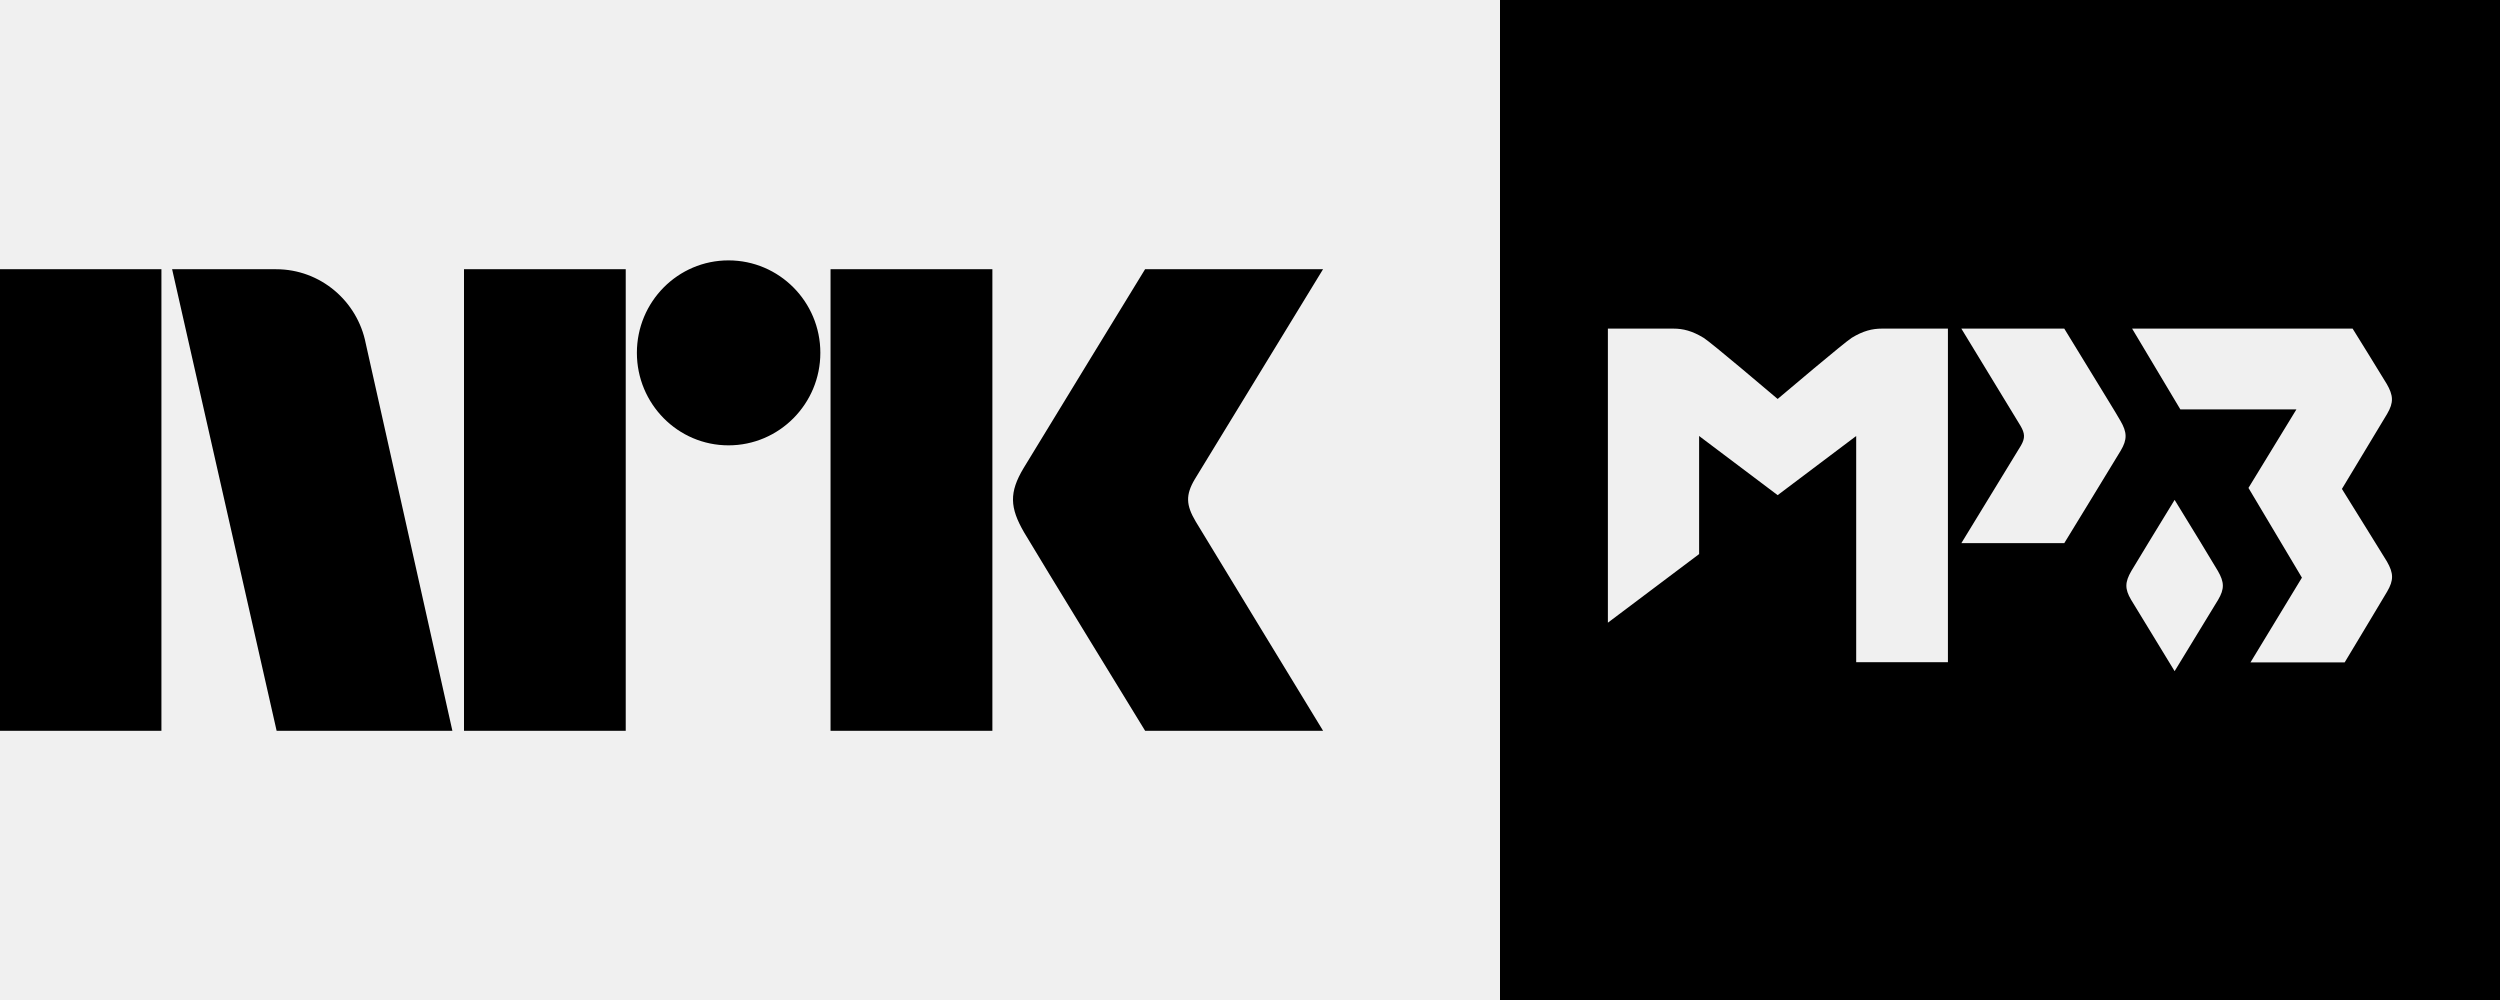
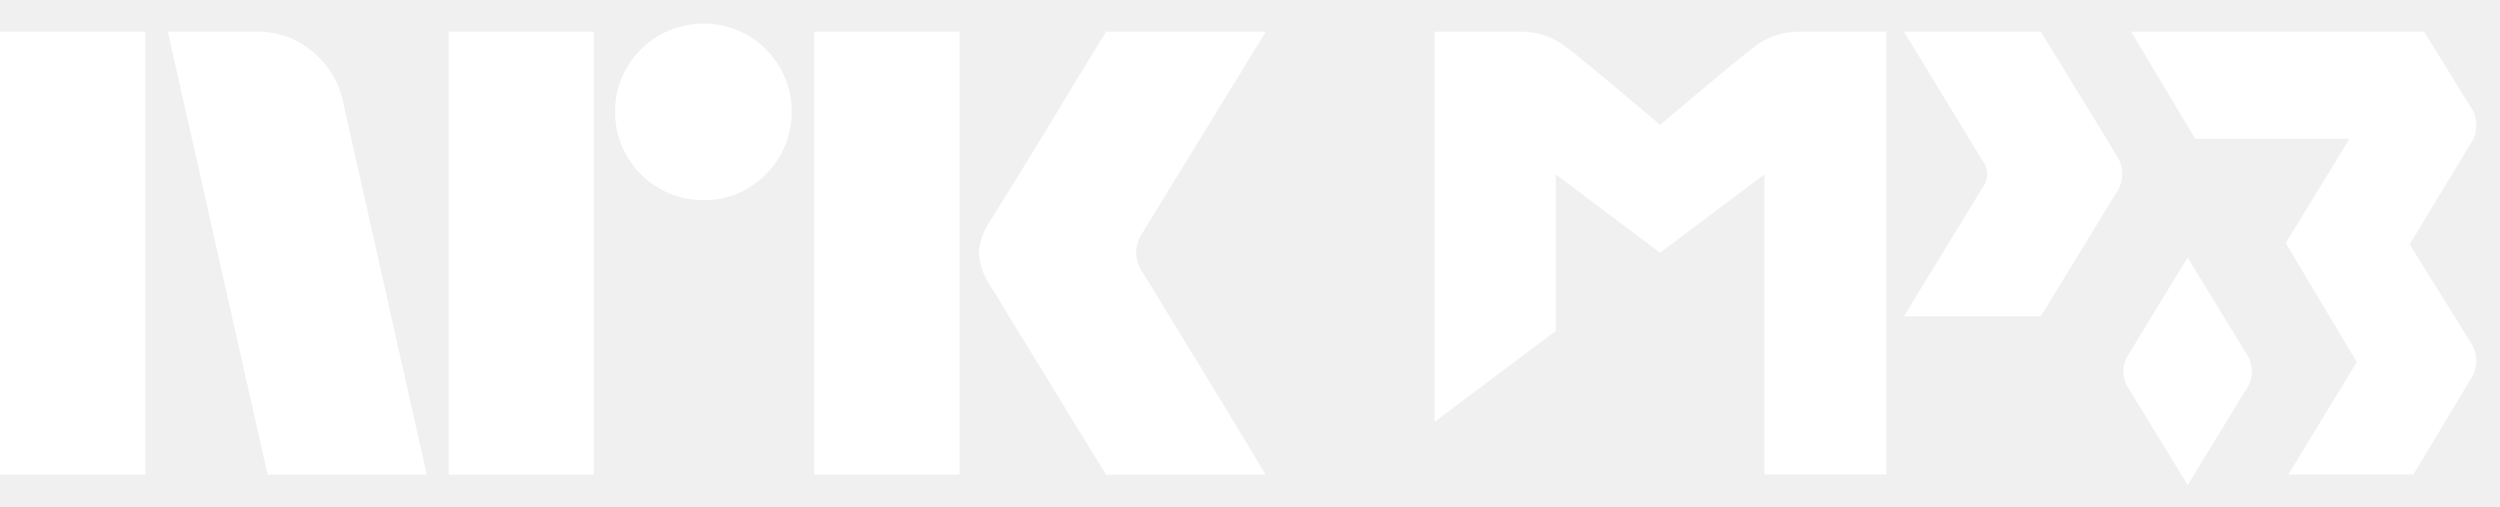
- <svg xmlns="http://www.w3.org/2000/svg" style="width:6.5em;height:2.6em" viewBox="0 0 65 26">
-   <path fill="currentColor" d="M31.088 13.559c-.252-.426-.266-.689-.023-1.1L34.399 7h-4.627s-2.78 4.542-3.16 5.173c-.376.63-.36 1.023.015 1.67C27.008 14.49 29.773 19 29.773 19h4.627s-3.275-5.374-3.312-5.441M21.594 19h4.208V7h-4.208zM18.941 6.77c-1.316 0-2.382 1.075-2.382 2.403 0 1.327 1.065 2.406 2.382 2.406 1.319 0 2.388-1.079 2.388-2.406 0-1.328-1.07-2.403-2.388-2.403M12.064 19h4.205V7h-4.205zM0 19h4.197V7H0zM9.509 8.928C9.293 7.828 8.331 7 7.179 7H4.475l2.717 12h4.57L9.509 8.928z" />
-   <path fill="currentColor" d="M39 0h26v26H39V0zm14.671 8.544h-2.676s1.519 2.495 1.538 2.527c.116.2.123.317.013.511l-1.551 2.54h2.676s1.293-2.113 1.467-2.404c.174-.291.168-.478-.006-.776-.187-.323-.194-.323-1.461-2.398zm8.382 1.435c-.09-.155-.885-1.435-.885-1.435h-5.733l1.254 2.1h3.018l-1.247 2.042 1.39 2.333-1.338 2.204h2.449c.394-.646.982-1.642 1.105-1.842.174-.297.168-.478-.006-.782-.123-.207-.776-1.247-1.17-1.887 0 0 1.053-1.745 1.176-1.952.174-.297.162-.478-.013-.782zm-5.513 3.018c-.375.614-1.008 1.648-1.125 1.848-.168.291-.174.465-.006.75.116.194.756 1.234 1.131 1.855.381-.62 1.015-1.661 1.131-1.855.168-.284.162-.459-.006-.75-.116-.2-.743-1.228-1.125-1.848zm-7.613-4.453c-.246 0-.485.058-.782.239-.194.123-1.803 1.486-1.926 1.59-.123-.103-1.726-1.467-1.926-1.59-.297-.181-.536-.239-.782-.239H41.805v7.646l2.372-1.784V11.336l2.042 1.538 2.042-1.538v5.881h2.385V8.544h-1.719z" />
+ <svg xmlns="http://www.w3.org/2000/svg" viewBox="0 0 79 16">
+   <path fill="#fff" d="M0 15V1.001h4.593V15H0ZM10.843 3.23 13.485 15H8.457L5.303 1.001h2.82a2.655 2.655 0 0 1 1.764.641c.491.404.829.964.956 1.587ZM14.175 15V1.001h4.593V15h-4.594Zm8.062-8.675a2.779 2.779 0 0 1-2.425-1.39 2.735 2.735 0 0 1-.374-1.41 2.685 2.685 0 0 1 .375-1.4 2.813 2.813 0 0 1 3.824-1.005c.415.244.761.59 1.005 1.005.251.424.38.908.375 1.4.005.495-.125.982-.375 1.41a2.8 2.8 0 0 1-1.005 1.015c-.424.25-.908.38-1.4.375ZM25.727 15V1.001h4.594V15h-4.594Zm10.41-6.349c.012.014.11.175.295.483.184.309.424.703.72 1.183a373.133 373.133 0 0 1 1.862 3.056c.289.48.617 1.023.986 1.627h-5.047c-.315-.513-.601-.976-.858-1.39-.256-.414-.528-.861-.817-1.34-.29-.48-.576-.947-.858-1.4a71.28 71.28 0 0 1-.73-1.193 20.74 20.74 0 0 0-.424-.69A2.041 2.041 0 0 1 30.932 8c.02-.338.128-.665.315-.947.079-.132.223-.365.433-.7a212.59 212.59 0 0 0 1.598-2.603l.817-1.35.858-1.4H40l-3.904 6.368c-.12.19-.189.407-.197.632.013.235.095.461.236.65h.001ZM64.49 1h-4.326s2.457 4.027 2.485 4.079a.679.679 0 0 1 .015.825l-2.5 4.092h4.324s2.085-3.406 2.37-3.879a1.033 1.033 0 0 0-.01-1.252c-.306-.522-.307-.521-2.358-3.865ZM78.032 3.318A393.325 393.325 0 0 0 76.6 1h-9.254l2.022 3.387h4.874L72.23 7.68l2.244 3.763-2.163 3.551h3.95c.636-1.038 1.587-2.643 1.785-2.97a1.037 1.037 0 0 0-.011-1.257c-.198-.337-1.256-2.014-1.888-3.045l1.9-3.145a1.035 1.035 0 0 0-.015-1.259Z" />
+   <path fill="#fff" d="M69.13 8.14c-.61.994-1.629 2.659-1.819 2.983a.997.997 0 0 0-.01 1.21c.19.317 1.217 1.995 1.83 2.995.61-1 1.638-2.678 1.828-2.995a.998.998 0 0 0-.01-1.21c-.192-.324-1.211-1.99-1.82-2.983ZM56.831 1c-.45.003-.888.137-1.263.385-.318.195-2.911 2.394-3.109 2.56-.198-.166-2.79-2.365-3.109-2.56A2.318 2.318 0 0 0 48.087 1h-2.754v12.33l3.828-2.872V5.507l3.298 2.48 3.299-2.48v9.485h3.85V1H56.83Z" />
</svg>
